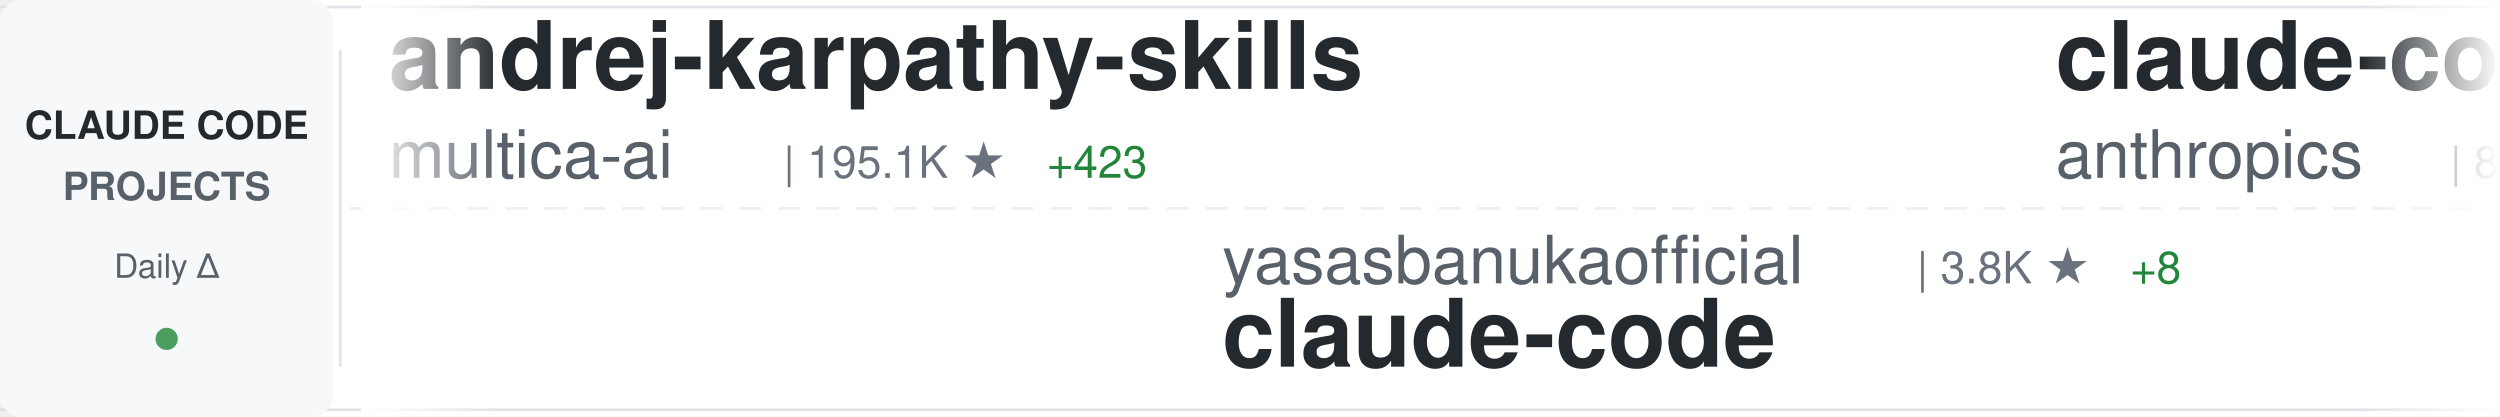
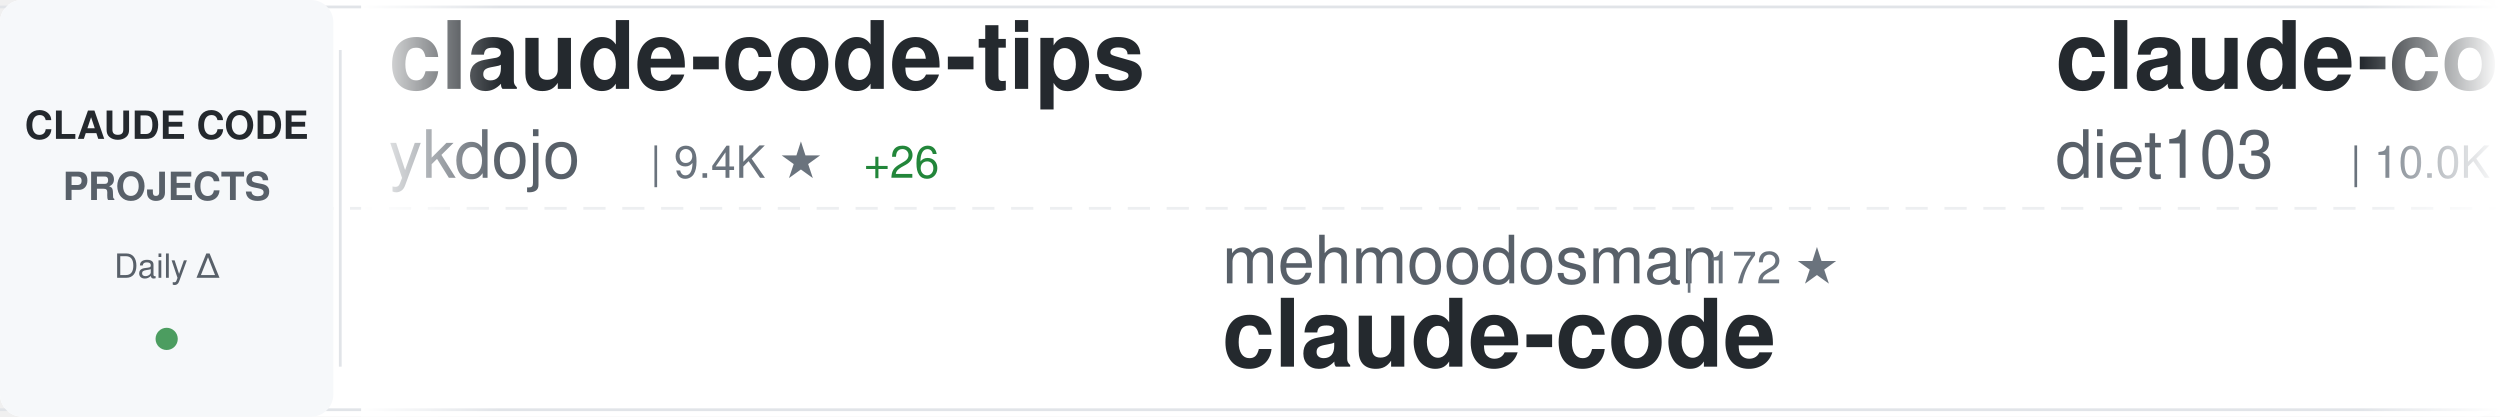
<svg xmlns="http://www.w3.org/2000/svg" width="900" height="150">
  <defs>
    <linearGradient id="awesomeLeftFade" x1="0%" y1="0%" x2="100%" y2="0%">
      <stop offset="0%" style="stop-color:#ffffff;stop-opacity:1" />
      <stop offset="100%" style="stop-color:#ffffff;stop-opacity:0" />
    </linearGradient>
    <linearGradient id="awesomeRightFade" x1="0%" y1="0%" x2="100%" y2="0%">
      <stop offset="0%" style="stop-color:#ffffff;stop-opacity:0" />
      <stop offset="100%" style="stop-color:#ffffff;stop-opacity:1" />
    </linearGradient>
  </defs>
  <rect width="900" height="150" fill="#ffffff" rx="8" />
  <rect x="0" y="2" width="900" height="1" fill="#e1e4e8" />
  <rect x="0" y="147" width="900" height="1" fill="#e1e4e8" />
  <line x1="0" y1="75" x2="900" y2="75" stroke="#e1e4e8" stroke-width="1" stroke-dasharray="8 6" opacity="0.6" />
  <rect x="0" y="0" width="120" height="150" fill="#f6f8fa" rx="8" />
  <text x="60" y="50" font-family="-apple-system, BlinkMacSystemFont, 'Segoe UI', Helvetica, Arial, sans-serif" font-size="14" font-weight="600" fill="#24292e" text-anchor="middle">CLAUDE CODE</text>
  <text x="60" y="72" font-family="-apple-system, BlinkMacSystemFont, 'Segoe UI', Helvetica, Arial, sans-serif" font-size="14" font-weight="600" fill="#586069" text-anchor="middle">PROJECTS</text>
  <text x="60" y="100" font-family="-apple-system, BlinkMacSystemFont, 'Segoe UI', Helvetica, Arial, sans-serif" font-size="12" font-weight="500" fill="#586069" text-anchor="middle">Daily Δ</text>
  <circle cx="60" cy="122" r="4" fill="#22863a" opacity="0.8" />
  <rect x="122" y="18" width="1" height="114" fill="#e1e4e8" />
  <clipPath id="awesomeTickerClip">
    <rect x="130" y="0" width="770" height="150" />
  </clipPath>
  <g clip-path="url(#awesomeTickerClip)">
    <g id="awesomeTickerItems">
      <animateTransform attributeName="transform" attributeType="XML" type="translate" from="0 0" to="-3000 0" dur="54s" repeatCount="indefinite" />
      <g transform="translate(0, 0)">
-         <text x="140" y="32" font-family="-apple-system, BlinkMacSystemFont, 'Segoe UI', Helvetica, Arial, sans-serif" font-size="34" font-weight="600" fill="#24292e">andrej-karpathy-skills</text>
-         <text x="140" y="64" font-family="-apple-system, BlinkMacSystemFont, 'Segoe UI', Helvetica, Arial, sans-serif" font-size="24" font-weight="400" fill="#586069">multica-ai</text>
-         <text x="282" y="64" font-family="-apple-system, BlinkMacSystemFont, 'Segoe UI', Helvetica, Arial, sans-serif" font-size="16" font-weight="500" fill="#6a737d">| 195.1K ★</text>
-         <text x="377" y="64" font-family="-apple-system, BlinkMacSystemFont, 'Segoe UI', Helvetica, Arial, sans-serif" font-size="16" font-weight="500" fill="#22863a"> +423</text>
+         <text x="140" y="32" font-family="-apple-system, BlinkMacSystemFont, 'Segoe UI', Helvetica, Arial, sans-serif" font-size="34" font-weight="600" fill="#24292e">claude-code-tips</text>
+         <text x="140" y="64" font-family="-apple-system, BlinkMacSystemFont, 'Segoe UI', Helvetica, Arial, sans-serif" font-size="24" font-weight="400" fill="#586069">ykdojo</text>
+         <text x="234" y="64" font-family="-apple-system, BlinkMacSystemFont, 'Segoe UI', Helvetica, Arial, sans-serif" font-size="16" font-weight="500" fill="#6a737d">| 9.4K ★</text>
+         <text x="311" y="64" font-family="-apple-system, BlinkMacSystemFont, 'Segoe UI', Helvetica, Arial, sans-serif" font-size="16" font-weight="500" fill="#22863a"> +26</text>
      </g>
      <g transform="translate(300, 0)">
-         <text x="140" y="102" font-family="-apple-system, BlinkMacSystemFont, 'Segoe UI', Helvetica, Arial, sans-serif" font-size="24" font-weight="400" fill="#586069">yasasbanukaofficial</text>
-         <text x="390" y="102" font-family="-apple-system, BlinkMacSystemFont, 'Segoe UI', Helvetica, Arial, sans-serif" font-size="16" font-weight="500" fill="#6a737d">| 3.8K ★</text>
-         <text x="467" y="102" font-family="-apple-system, BlinkMacSystemFont, 'Segoe UI', Helvetica, Arial, sans-serif" font-size="16" font-weight="500" fill="#22863a"> +8</text>
-         <text x="140" y="132" font-family="-apple-system, BlinkMacSystemFont, 'Segoe UI', Helvetica, Arial, sans-serif" font-size="34" font-weight="600" fill="#24292e">claude-code</text>
-       </g>
-       <g transform="translate(600, 0)">
-         <text x="140" y="32" font-family="-apple-system, BlinkMacSystemFont, 'Segoe UI', Helvetica, Arial, sans-serif" font-size="34" font-weight="600" fill="#24292e">claude-code-action</text>
-         <text x="140" y="64" font-family="-apple-system, BlinkMacSystemFont, 'Segoe UI', Helvetica, Arial, sans-serif" font-size="24" font-weight="400" fill="#586069">anthropics</text>
-         <text x="282" y="64" font-family="-apple-system, BlinkMacSystemFont, 'Segoe UI', Helvetica, Arial, sans-serif" font-size="16" font-weight="500" fill="#6a737d">| 8.4K ★</text>
-         <text x="359" y="64" font-family="-apple-system, BlinkMacSystemFont, 'Segoe UI', Helvetica, Arial, sans-serif" font-size="16" font-weight="500" fill="#22863a"> +13</text>
-       </g>
-       <g transform="translate(900, 0)">
-         <text x="140" y="102" font-family="-apple-system, BlinkMacSystemFont, 'Segoe UI', Helvetica, Arial, sans-serif" font-size="24" font-weight="400" fill="#586069">1rgs</text>
-         <text x="210" y="102" font-family="-apple-system, BlinkMacSystemFont, 'Segoe UI', Helvetica, Arial, sans-serif" font-size="16" font-weight="500" fill="#6a737d">| 3.7K ★</text>
-         <text x="287" y="102" font-family="-apple-system, BlinkMacSystemFont, 'Segoe UI', Helvetica, Arial, sans-serif" font-size="16" font-weight="500" fill="#22863a"> +2</text>
-         <text x="140" y="132" font-family="-apple-system, BlinkMacSystemFont, 'Segoe UI', Helvetica, Arial, sans-serif" font-size="34" font-weight="600" fill="#24292e">claude-code-proxy</text>
-       </g>
-       <g transform="translate(1200, 0)">
-         <text x="140" y="32" font-family="-apple-system, BlinkMacSystemFont, 'Segoe UI', Helvetica, Arial, sans-serif" font-size="34" font-weight="600" fill="#24292e">Open-ClaudeCode</text>
-         <text x="140" y="64" font-family="-apple-system, BlinkMacSystemFont, 'Segoe UI', Helvetica, Arial, sans-serif" font-size="24" font-weight="400" fill="#586069">LING71671</text>
-         <text x="270" y="64" font-family="-apple-system, BlinkMacSystemFont, 'Segoe UI', Helvetica, Arial, sans-serif" font-size="16" font-weight="500" fill="#6a737d">| 925 ★</text>
-         <text x="338" y="64" font-family="-apple-system, BlinkMacSystemFont, 'Segoe UI', Helvetica, Arial, sans-serif" font-size="16" font-weight="500" fill="#22863a"> +1</text>
-       </g>
-       <g transform="translate(1500, 0)">
        <text x="140" y="102" font-family="-apple-system, BlinkMacSystemFont, 'Segoe UI', Helvetica, Arial, sans-serif" font-size="24" font-weight="400" fill="#586069">mehmoodosman</text>
        <text x="306" y="102" font-family="-apple-system, BlinkMacSystemFont, 'Segoe UI', Helvetica, Arial, sans-serif" font-size="16" font-weight="500" fill="#6a737d">| 172 ★</text>
        <text x="140" y="132" font-family="-apple-system, BlinkMacSystemFont, 'Segoe UI', Helvetica, Arial, sans-serif" font-size="34" font-weight="600" fill="#24292e">claude-code</text>
      </g>
+       <g transform="translate(600, 0)">
+         <text x="140" y="32" font-family="-apple-system, BlinkMacSystemFont, 'Segoe UI', Helvetica, Arial, sans-serif" font-size="34" font-weight="600" fill="#24292e">claude-code-infrastructu...</text>
+         <text x="140" y="64" font-family="-apple-system, BlinkMacSystemFont, 'Segoe UI', Helvetica, Arial, sans-serif" font-size="24" font-weight="400" fill="#586069">diet103</text>
+         <text x="246" y="64" font-family="-apple-system, BlinkMacSystemFont, 'Segoe UI', Helvetica, Arial, sans-serif" font-size="16" font-weight="500" fill="#6a737d">| 10.0K ★</text>
+         <text x="332" y="64" font-family="-apple-system, BlinkMacSystemFont, 'Segoe UI', Helvetica, Arial, sans-serif" font-size="16" font-weight="500" fill="#22863a"> +5</text>
+       </g>
+       <g transform="translate(900, 0)">
+         <text x="140" y="102" font-family="-apple-system, BlinkMacSystemFont, 'Segoe UI', Helvetica, Arial, sans-serif" font-size="24" font-weight="400" fill="#586069">JrCx7scC</text>
+         <text x="258" y="102" font-family="-apple-system, BlinkMacSystemFont, 'Segoe UI', Helvetica, Arial, sans-serif" font-size="16" font-weight="500" fill="#6a737d">| 371 ★</text>
+         <text x="140" y="132" font-family="-apple-system, BlinkMacSystemFont, 'Segoe UI', Helvetica, Arial, sans-serif" font-size="34" font-weight="600" fill="#24292e">claude-code-source</text>
+       </g>
+       <g transform="translate(1200, 0)">
+         <text x="140" y="32" font-family="-apple-system, BlinkMacSystemFont, 'Segoe UI', Helvetica, Arial, sans-serif" font-size="34" font-weight="600" fill="#24292e">claude-code</text>
+         <text x="140" y="64" font-family="-apple-system, BlinkMacSystemFont, 'Segoe UI', Helvetica, Arial, sans-serif" font-size="24" font-weight="400" fill="#586069">codeaashu</text>
+         <text x="270" y="64" font-family="-apple-system, BlinkMacSystemFont, 'Segoe UI', Helvetica, Arial, sans-serif" font-size="16" font-weight="500" fill="#6a737d">| 3.1K ★</text>
+         <text x="347" y="64" font-family="-apple-system, BlinkMacSystemFont, 'Segoe UI', Helvetica, Arial, sans-serif" font-size="16" font-weight="500" fill="#22863a"> +5</text>
+       </g>
+       <g transform="translate(1500, 0)">
+         <text x="140" y="102" font-family="-apple-system, BlinkMacSystemFont, 'Segoe UI', Helvetica, Arial, sans-serif" font-size="24" font-weight="400" fill="#586069">RichardAtCT</text>
+         <text x="294" y="102" font-family="-apple-system, BlinkMacSystemFont, 'Segoe UI', Helvetica, Arial, sans-serif" font-size="16" font-weight="500" fill="#6a737d">| 2.7K ★</text>
+         <text x="371" y="102" font-family="-apple-system, BlinkMacSystemFont, 'Segoe UI', Helvetica, Arial, sans-serif" font-size="16" font-weight="500" fill="#22863a"> +1</text>
+         <text x="140" y="132" font-family="-apple-system, BlinkMacSystemFont, 'Segoe UI', Helvetica, Arial, sans-serif" font-size="34" font-weight="600" fill="#24292e">claude-code-telegram</text>
+       </g>
      <g transform="translate(1800, 0)">
-         <text x="140" y="32" font-family="-apple-system, BlinkMacSystemFont, 'Segoe UI', Helvetica, Arial, sans-serif" font-size="34" font-weight="600" fill="#24292e">Claude-Code-Source-Study</text>
-         <text x="140" y="64" font-family="-apple-system, BlinkMacSystemFont, 'Segoe UI', Helvetica, Arial, sans-serif" font-size="24" font-weight="400" fill="#586069">luyao618</text>
-         <text x="258" y="64" font-family="-apple-system, BlinkMacSystemFont, 'Segoe UI', Helvetica, Arial, sans-serif" font-size="16" font-weight="500" fill="#6a737d">| 1.6K ★</text>
-         <text x="335" y="64" font-family="-apple-system, BlinkMacSystemFont, 'Segoe UI', Helvetica, Arial, sans-serif" font-size="16" font-weight="500" fill="#22863a"> +2</text>
+         <text x="140" y="32" font-family="-apple-system, BlinkMacSystemFont, 'Segoe UI', Helvetica, Arial, sans-serif" font-size="34" font-weight="600" fill="#24292e">andrej-karpathy-skills</text>
+         <text x="140" y="64" font-family="-apple-system, BlinkMacSystemFont, 'Segoe UI', Helvetica, Arial, sans-serif" font-size="24" font-weight="400" fill="#586069">multica-ai</text>
+         <text x="282" y="64" font-family="-apple-system, BlinkMacSystemFont, 'Segoe UI', Helvetica, Arial, sans-serif" font-size="16" font-weight="500" fill="#6a737d">| 195.2K ★</text>
+         <text x="377" y="64" font-family="-apple-system, BlinkMacSystemFont, 'Segoe UI', Helvetica, Arial, sans-serif" font-size="16" font-weight="500" fill="#22863a"> +409</text>
      </g>
      <g transform="translate(2100, 0)">
-         <text x="140" y="102" font-family="-apple-system, BlinkMacSystemFont, 'Segoe UI', Helvetica, Arial, sans-serif" font-size="24" font-weight="400" fill="#586069">krusemediallc</text>
-         <text x="318" y="102" font-family="-apple-system, BlinkMacSystemFont, 'Segoe UI', Helvetica, Arial, sans-serif" font-size="16" font-weight="500" fill="#6a737d">| 1.0K ★</text>
-         <text x="395" y="102" font-family="-apple-system, BlinkMacSystemFont, 'Segoe UI', Helvetica, Arial, sans-serif" font-size="16" font-weight="500" fill="#22863a"> +3</text>
-         <text x="140" y="132" font-family="-apple-system, BlinkMacSystemFont, 'Segoe UI', Helvetica, Arial, sans-serif" font-size="34" font-weight="600" fill="#24292e">arcads-claude-code</text>
+         <text x="140" y="102" font-family="-apple-system, BlinkMacSystemFont, 'Segoe UI', Helvetica, Arial, sans-serif" font-size="24" font-weight="400" fill="#586069">Windy3f3f3f3f</text>
+         <text x="318" y="102" font-family="-apple-system, BlinkMacSystemFont, 'Segoe UI', Helvetica, Arial, sans-serif" font-size="16" font-weight="500" fill="#6a737d">| 3.2K ★</text>
+         <text x="395" y="102" font-family="-apple-system, BlinkMacSystemFont, 'Segoe UI', Helvetica, Arial, sans-serif" font-size="16" font-weight="500" fill="#22863a"> +6</text>
+         <text x="140" y="132" font-family="-apple-system, BlinkMacSystemFont, 'Segoe UI', Helvetica, Arial, sans-serif" font-size="34" font-weight="600" fill="#24292e">how-claude-code-works</text>
      </g>
      <g transform="translate(2400, 0)">
-         <text x="140" y="32" font-family="-apple-system, BlinkMacSystemFont, 'Segoe UI', Helvetica, Arial, sans-serif" font-size="34" font-weight="600" fill="#24292e">pi-vs-claude-code</text>
-         <text x="140" y="64" font-family="-apple-system, BlinkMacSystemFont, 'Segoe UI', Helvetica, Arial, sans-serif" font-size="24" font-weight="400" fill="#586069">disler</text>
-         <text x="234" y="64" font-family="-apple-system, BlinkMacSystemFont, 'Segoe UI', Helvetica, Arial, sans-serif" font-size="16" font-weight="500" fill="#6a737d">| 1.5K ★</text>
-         <text x="311" y="64" font-family="-apple-system, BlinkMacSystemFont, 'Segoe UI', Helvetica, Arial, sans-serif" font-size="16" font-weight="500" fill="#22863a"> +11</text>
+         <text x="140" y="32" font-family="-apple-system, BlinkMacSystemFont, 'Segoe UI', Helvetica, Arial, sans-serif" font-size="34" font-weight="600" fill="#24292e">claude-code-ultimate-gui...</text>
+         <text x="140" y="64" font-family="-apple-system, BlinkMacSystemFont, 'Segoe UI', Helvetica, Arial, sans-serif" font-size="24" font-weight="400" fill="#586069">FlorianBruniaux</text>
+         <text x="342" y="64" font-family="-apple-system, BlinkMacSystemFont, 'Segoe UI', Helvetica, Arial, sans-serif" font-size="16" font-weight="500" fill="#6a737d">| 5.5K ★</text>
+         <text x="419" y="64" font-family="-apple-system, BlinkMacSystemFont, 'Segoe UI', Helvetica, Arial, sans-serif" font-size="16" font-weight="500" fill="#22863a"> +11</text>
      </g>
      <g transform="translate(2700, 0)">
        <text x="140" y="102" font-family="-apple-system, BlinkMacSystemFont, 'Segoe UI', Helvetica, Arial, sans-serif" font-size="24" font-weight="400" fill="#586069">Maciek-roboblog</text>
        <text x="342" y="102" font-family="-apple-system, BlinkMacSystemFont, 'Segoe UI', Helvetica, Arial, sans-serif" font-size="16" font-weight="500" fill="#6a737d">| 8.5K ★</text>
-         <text x="419" y="102" font-family="-apple-system, BlinkMacSystemFont, 'Segoe UI', Helvetica, Arial, sans-serif" font-size="16" font-weight="500" fill="#22863a"> +4</text>
+         <text x="419" y="102" font-family="-apple-system, BlinkMacSystemFont, 'Segoe UI', Helvetica, Arial, sans-serif" font-size="16" font-weight="500" fill="#22863a"> +5</text>
        <text x="140" y="132" font-family="-apple-system, BlinkMacSystemFont, 'Segoe UI', Helvetica, Arial, sans-serif" font-size="34" font-weight="600" fill="#24292e">Claude-Code-Usage-Monito...</text>
      </g>
      <g transform="translate(3000, 0)">
-         <text x="140" y="32" font-family="-apple-system, BlinkMacSystemFont, 'Segoe UI', Helvetica, Arial, sans-serif" font-size="34" font-weight="600" fill="#24292e">andrej-karpathy-skills</text>
-         <text x="140" y="64" font-family="-apple-system, BlinkMacSystemFont, 'Segoe UI', Helvetica, Arial, sans-serif" font-size="24" font-weight="400" fill="#586069">multica-ai</text>
-         <text x="282" y="64" font-family="-apple-system, BlinkMacSystemFont, 'Segoe UI', Helvetica, Arial, sans-serif" font-size="16" font-weight="500" fill="#6a737d">| 195.1K ★</text>
-         <text x="377" y="64" font-family="-apple-system, BlinkMacSystemFont, 'Segoe UI', Helvetica, Arial, sans-serif" font-size="16" font-weight="500" fill="#22863a"> +423</text>
+         <text x="140" y="32" font-family="-apple-system, BlinkMacSystemFont, 'Segoe UI', Helvetica, Arial, sans-serif" font-size="34" font-weight="600" fill="#24292e">claude-code-tips</text>
+         <text x="140" y="64" font-family="-apple-system, BlinkMacSystemFont, 'Segoe UI', Helvetica, Arial, sans-serif" font-size="24" font-weight="400" fill="#586069">ykdojo</text>
+         <text x="234" y="64" font-family="-apple-system, BlinkMacSystemFont, 'Segoe UI', Helvetica, Arial, sans-serif" font-size="16" font-weight="500" fill="#6a737d">| 9.4K ★</text>
+         <text x="311" y="64" font-family="-apple-system, BlinkMacSystemFont, 'Segoe UI', Helvetica, Arial, sans-serif" font-size="16" font-weight="500" fill="#22863a"> +26</text>
      </g>
      <g transform="translate(3300, 0)">
-         <text x="140" y="102" font-family="-apple-system, BlinkMacSystemFont, 'Segoe UI', Helvetica, Arial, sans-serif" font-size="24" font-weight="400" fill="#586069">yasasbanukaofficial</text>
-         <text x="390" y="102" font-family="-apple-system, BlinkMacSystemFont, 'Segoe UI', Helvetica, Arial, sans-serif" font-size="16" font-weight="500" fill="#6a737d">| 3.8K ★</text>
-         <text x="467" y="102" font-family="-apple-system, BlinkMacSystemFont, 'Segoe UI', Helvetica, Arial, sans-serif" font-size="16" font-weight="500" fill="#22863a"> +8</text>
+         <text x="140" y="102" font-family="-apple-system, BlinkMacSystemFont, 'Segoe UI', Helvetica, Arial, sans-serif" font-size="24" font-weight="400" fill="#586069">mehmoodosman</text>
+         <text x="306" y="102" font-family="-apple-system, BlinkMacSystemFont, 'Segoe UI', Helvetica, Arial, sans-serif" font-size="16" font-weight="500" fill="#6a737d">| 172 ★</text>
        <text x="140" y="132" font-family="-apple-system, BlinkMacSystemFont, 'Segoe UI', Helvetica, Arial, sans-serif" font-size="34" font-weight="600" fill="#24292e">claude-code</text>
      </g>
      <g transform="translate(3600, 0)">
-         <text x="140" y="32" font-family="-apple-system, BlinkMacSystemFont, 'Segoe UI', Helvetica, Arial, sans-serif" font-size="34" font-weight="600" fill="#24292e">claude-code-action</text>
-         <text x="140" y="64" font-family="-apple-system, BlinkMacSystemFont, 'Segoe UI', Helvetica, Arial, sans-serif" font-size="24" font-weight="400" fill="#586069">anthropics</text>
-         <text x="282" y="64" font-family="-apple-system, BlinkMacSystemFont, 'Segoe UI', Helvetica, Arial, sans-serif" font-size="16" font-weight="500" fill="#6a737d">| 8.4K ★</text>
-         <text x="359" y="64" font-family="-apple-system, BlinkMacSystemFont, 'Segoe UI', Helvetica, Arial, sans-serif" font-size="16" font-weight="500" fill="#22863a"> +13</text>
+         <text x="140" y="32" font-family="-apple-system, BlinkMacSystemFont, 'Segoe UI', Helvetica, Arial, sans-serif" font-size="34" font-weight="600" fill="#24292e">claude-code-infrastructu...</text>
+         <text x="140" y="64" font-family="-apple-system, BlinkMacSystemFont, 'Segoe UI', Helvetica, Arial, sans-serif" font-size="24" font-weight="400" fill="#586069">diet103</text>
+         <text x="246" y="64" font-family="-apple-system, BlinkMacSystemFont, 'Segoe UI', Helvetica, Arial, sans-serif" font-size="16" font-weight="500" fill="#6a737d">| 10.0K ★</text>
+         <text x="332" y="64" font-family="-apple-system, BlinkMacSystemFont, 'Segoe UI', Helvetica, Arial, sans-serif" font-size="16" font-weight="500" fill="#22863a"> +5</text>
      </g>
      <g transform="translate(3900, 0)">
-         <text x="140" y="102" font-family="-apple-system, BlinkMacSystemFont, 'Segoe UI', Helvetica, Arial, sans-serif" font-size="24" font-weight="400" fill="#586069">1rgs</text>
-         <text x="210" y="102" font-family="-apple-system, BlinkMacSystemFont, 'Segoe UI', Helvetica, Arial, sans-serif" font-size="16" font-weight="500" fill="#6a737d">| 3.7K ★</text>
-         <text x="287" y="102" font-family="-apple-system, BlinkMacSystemFont, 'Segoe UI', Helvetica, Arial, sans-serif" font-size="16" font-weight="500" fill="#22863a"> +2</text>
-         <text x="140" y="132" font-family="-apple-system, BlinkMacSystemFont, 'Segoe UI', Helvetica, Arial, sans-serif" font-size="34" font-weight="600" fill="#24292e">claude-code-proxy</text>
+         <text x="140" y="102" font-family="-apple-system, BlinkMacSystemFont, 'Segoe UI', Helvetica, Arial, sans-serif" font-size="24" font-weight="400" fill="#586069">JrCx7scC</text>
+         <text x="258" y="102" font-family="-apple-system, BlinkMacSystemFont, 'Segoe UI', Helvetica, Arial, sans-serif" font-size="16" font-weight="500" fill="#6a737d">| 371 ★</text>
+         <text x="140" y="132" font-family="-apple-system, BlinkMacSystemFont, 'Segoe UI', Helvetica, Arial, sans-serif" font-size="34" font-weight="600" fill="#24292e">claude-code-source</text>
      </g>
    </g>
  </g>
  <rect x="130" y="0" width="50" height="150" fill="url(#awesomeLeftFade)" />
  <rect x="850" y="0" width="50" height="150" fill="url(#awesomeRightFade)" />
</svg>
